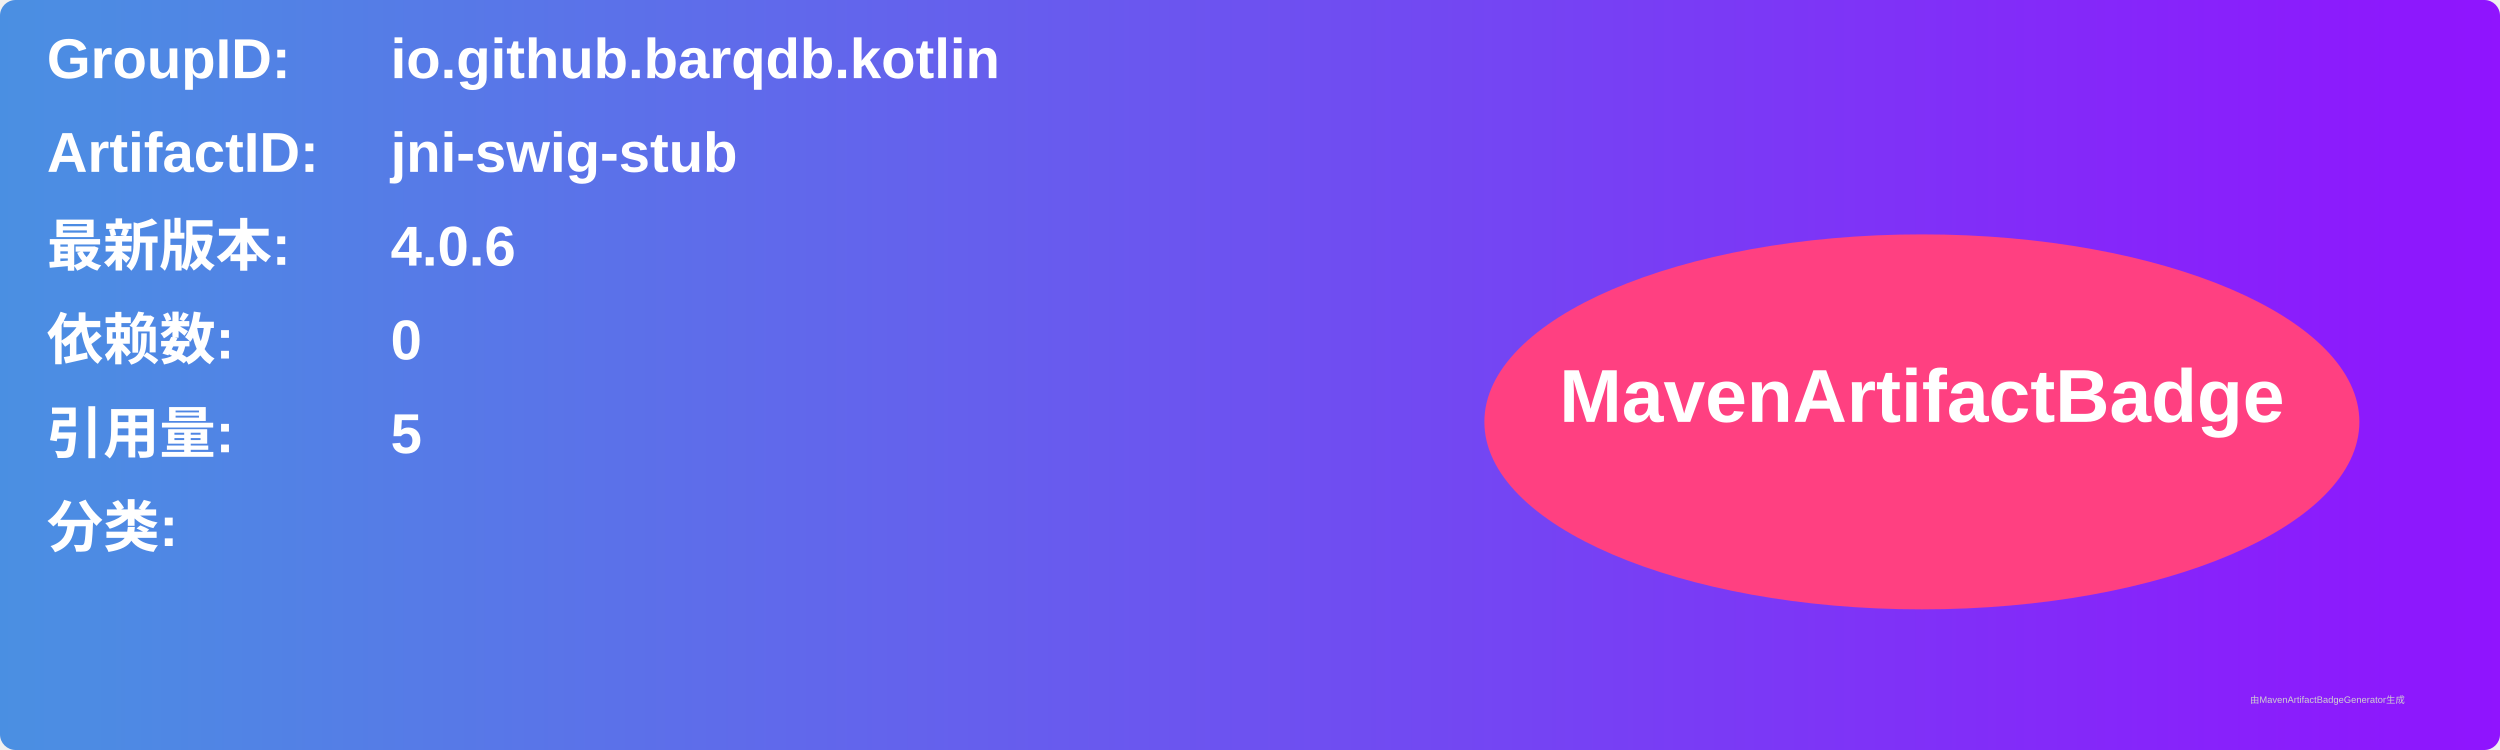
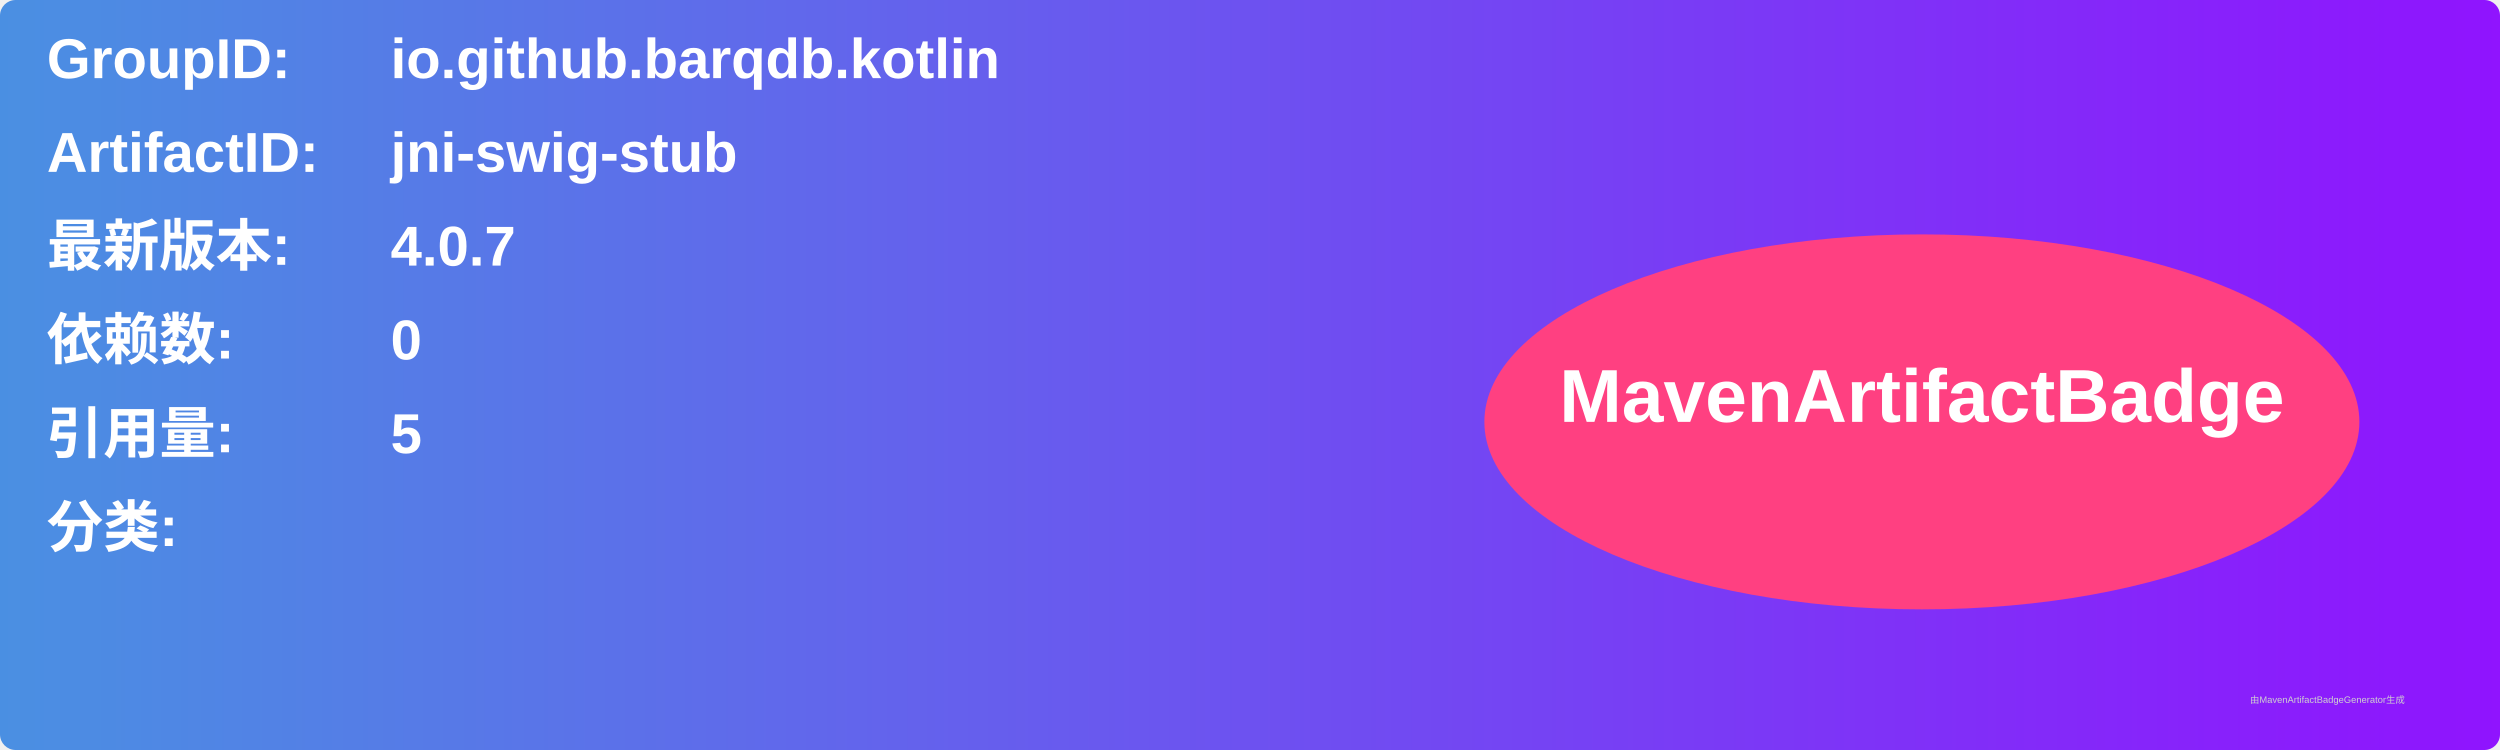
<svg xmlns="http://www.w3.org/2000/svg" width="800" height="240" viewBox="0 0 800 240">
  <linearGradient id="grad" x1="0%" y1="0%" x2="100%" y2="0%">
    <stop offset="0%" stop-color="#4a90e2" />
    <stop offset="100%" stop-color="#9013fe" />
  </linearGradient>
  <rect width="100%" height="100%" rx="5" ry="5" fill="url(#grad)" />
  <g transform="translate(15, 15)">
    <text x="0" y="10" font-family="Arial" font-size="18" fill="white" font-weight="bold" width="260">GroupID:</text>
    <text x="110" y="10" font-family="Arial" font-size="18" fill="white" font-weight="bold" width="460">io.github.barqdb.kotlin</text>
    <text x="0" y="40" font-family="Arial" font-size="18" fill="white" font-weight="bold" width="260">ArtifactID:</text>
    <text x="110" y="40" font-family="Arial" font-size="18" fill="white" font-weight="bold" width="460">jni-swig-stub</text>
    <text x="0" y="70" font-family="Arial" font-size="18" fill="white" font-weight="bold">最新版本:</text>
    <text x="110" y="70" font-family="Arial" font-size="18" fill="white" font-weight="bold">
-       <tspan font-weight="bold">4.0.6</tspan>
+       <tspan font-weight="bold">4.0.7</tspan>
    </text>
    <text x="0" y="100" font-family="Arial" font-size="18" fill="white" font-weight="bold">依赖数: </text>
    <text x="110" y="100" font-family="Arial" font-size="18" fill="white">
      <tspan font-weight="bold">0</tspan>
    </text>
    <text x="0" y="130" font-family="Arial" font-size="18" fill="white" font-weight="bold">引用量: </text>
    <text x="110" y="130" font-family="Arial" font-size="18" fill="white">
      <tspan font-weight="bold">5</tspan>
    </text>
    <text x="0" y="160" font-family="Arial" font-size="18" fill="white" font-weight="bold">分类:</text>
    <text x="10" y="190" font-family="Arial" font-size="10" fill="white">
      <tspan font-weight="bold" />
    </text>
    <ellipse cx="600" cy="120" rx="140" ry="60" fill="#ff4081" />
    <text x="600" y="120" text-anchor="middle" font-family="Arial" font-size="24" fill="white" font-weight="bold">MavenArtifactBadge</text>
  </g>
  <text x="720" y="225" font-family="Arial" font-size="3" fill="#d0d0d0">由MavenArtifactBadgeGenerator生成</text>
</svg>
